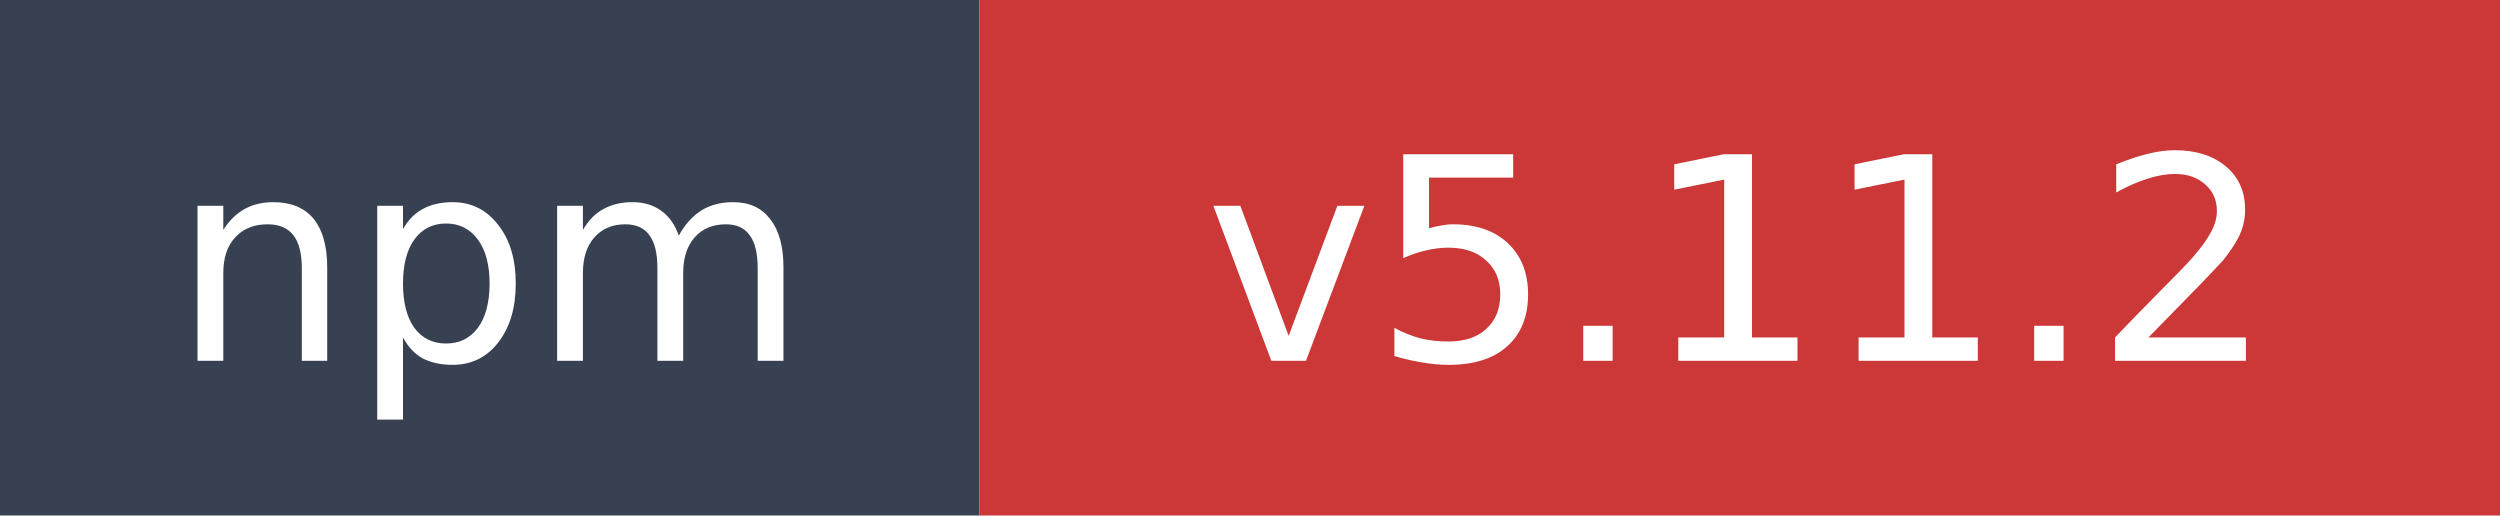
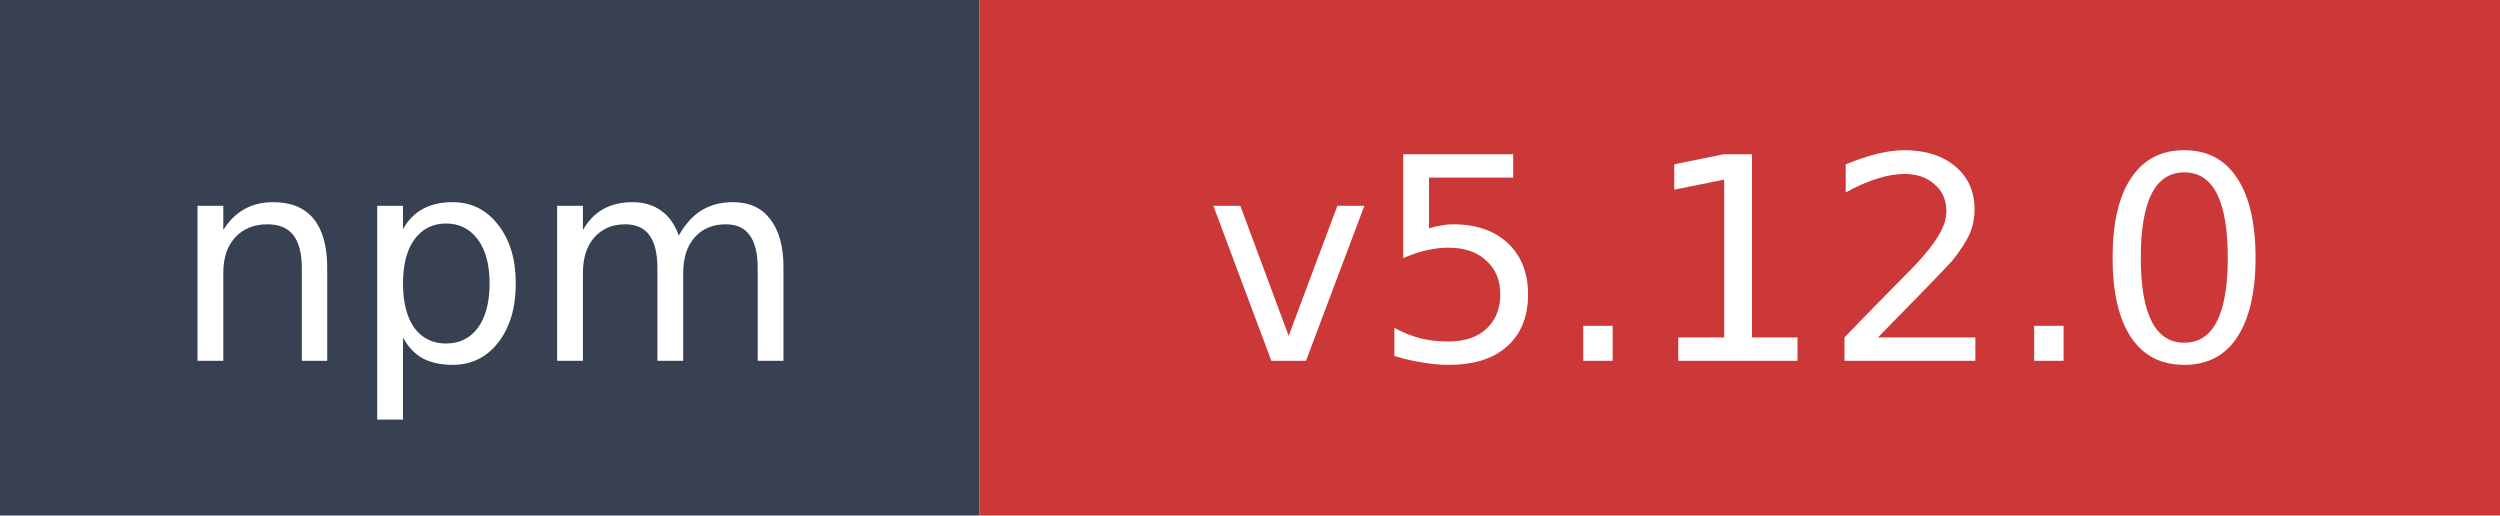
- <svg xmlns="http://www.w3.org/2000/svg" width="97" height="20" role="img" aria-label="npm: v5.11.2">
+ <svg xmlns="http://www.w3.org/2000/svg" width="97" height="20" role="img" aria-label="npm: v5.12.0">
  <rect width="38" height="20" fill="#374151" />
  <rect x="38" width="59" height="20" fill="#cb3837" />
  <text x="19" y="14" fill="#ffffff" font-family="Verdana,Geneva,DejaVu Sans,sans-serif" font-size="11" text-anchor="middle">npm</text>
-   <text x="67.5" y="14" fill="#ffffff" font-family="Verdana,Geneva,DejaVu Sans,sans-serif" font-size="11" text-anchor="middle">v5.11.2</text>
+   <text x="67.5" y="14" fill="#ffffff" font-family="Verdana,Geneva,DejaVu Sans,sans-serif" font-size="11" text-anchor="middle">v5.12.0</text>
</svg>
